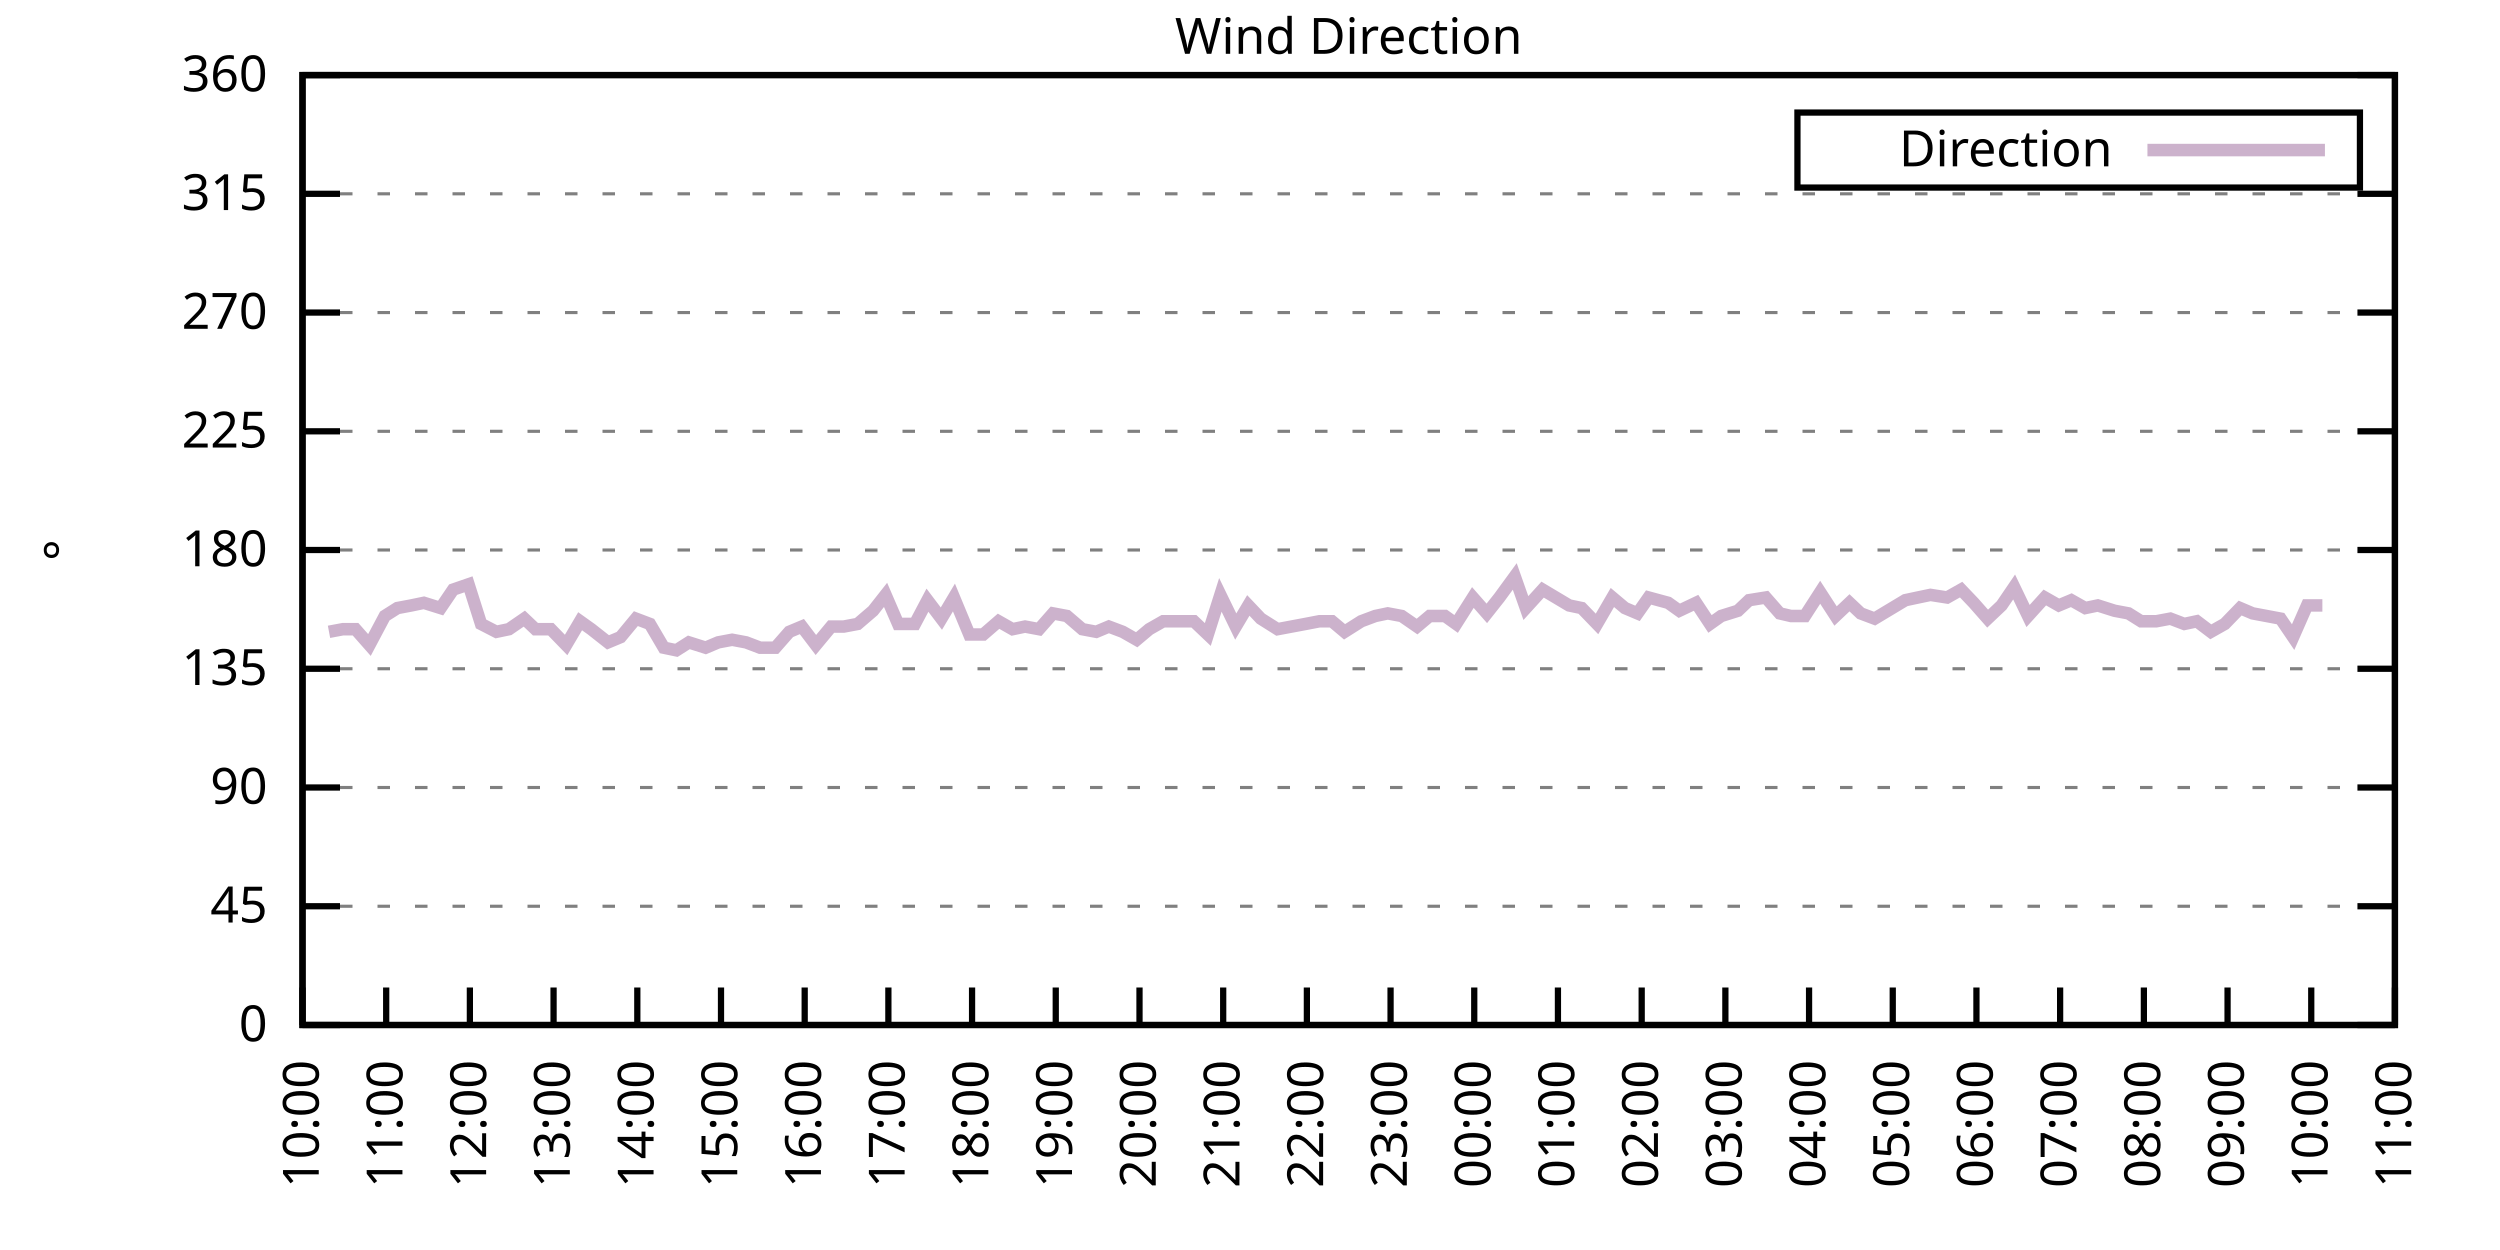
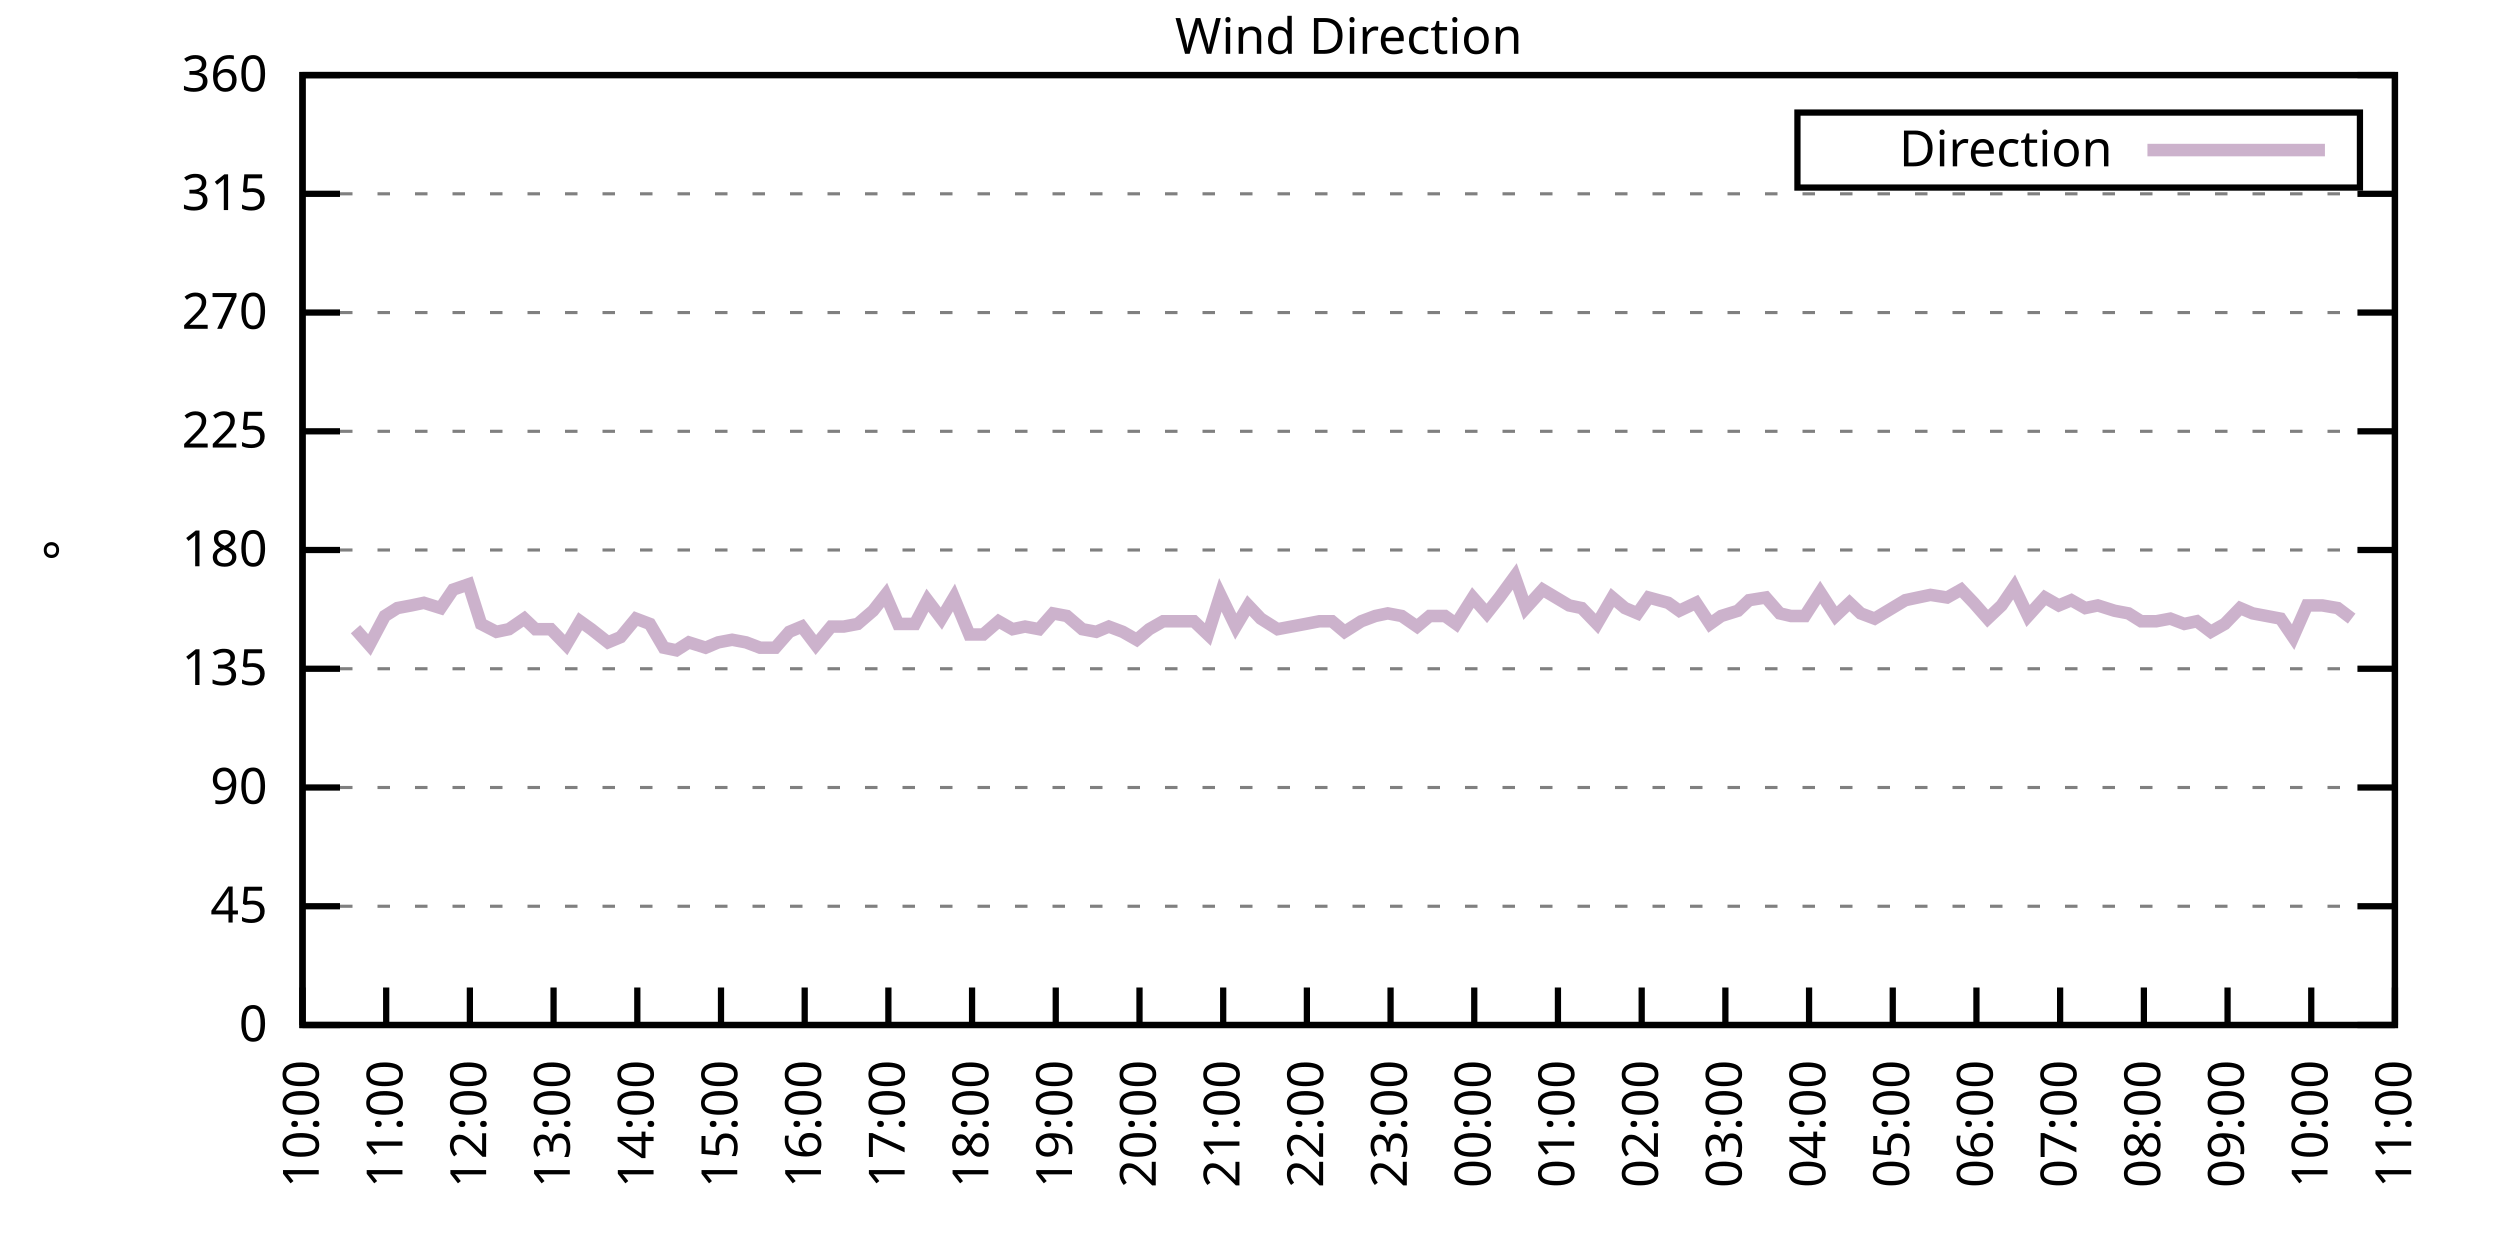
<svg xmlns="http://www.w3.org/2000/svg" xmlns:xlink="http://www.w3.org/1999/xlink" width="400" height="200" viewBox="0 0 400 200">
  <g id="gnuplot_canvas">
    <rect x="0" y="0" width="400" height="200" fill="none" />
    <defs>
      <circle id="gpDot" r="0.5" stroke-width="0.5" stroke="currentColor" />
      <path id="gpPt0" stroke-width="0.333" stroke="currentColor" d="M-1,0 h2 M0,-1 v2" />
      <path id="gpPt1" stroke-width="0.333" stroke="currentColor" d="M-1,-1 L1,1 M1,-1 L-1,1" />
      <path id="gpPt2" stroke-width="0.333" stroke="currentColor" d="M-1,0 L1,0 M0,-1 L0,1 M-1,-1 L1,1 M-1,1 L1,-1" />
      <rect id="gpPt3" stroke-width="0.333" stroke="currentColor" x="-1" y="-1" width="2" height="2" />
      <rect id="gpPt4" stroke-width="0.333" stroke="currentColor" fill="currentColor" x="-1" y="-1" width="2" height="2" />
      <circle id="gpPt5" stroke-width="0.333" stroke="currentColor" cx="0" cy="0" r="1" />
      <use xlink:href="#gpPt5" id="gpPt6" fill="currentColor" stroke="none" />
      <path id="gpPt7" stroke-width="0.333" stroke="currentColor" d="M0,-1.33 L-1.33,0.67 L1.33,0.67 z" />
      <use xlink:href="#gpPt7" id="gpPt8" fill="currentColor" stroke="none" />
      <use xlink:href="#gpPt7" id="gpPt9" stroke="currentColor" transform="rotate(180)" />
      <use xlink:href="#gpPt9" id="gpPt10" fill="currentColor" stroke="none" />
      <use xlink:href="#gpPt3" id="gpPt11" stroke="currentColor" transform="rotate(45)" />
      <use xlink:href="#gpPt11" id="gpPt12" fill="currentColor" stroke="none" />
      <path id="gpPt13" stroke-width="0.333" stroke="currentColor" d="M0,1.330 L1.265,0.411 L0.782,-1.067 L-0.782,-1.076 L-1.265,0.411 z" />
      <use xlink:href="#gpPt13" id="gpPt14" fill="currentColor" stroke="none" />
      <filter id="textbox" filterUnits="objectBoundingBox" x="0" y="0" height="1" width="1">
        <feFlood flood-color="white" flood-opacity="1" result="bgnd" />
        <feComposite in="SourceGraphic" in2="bgnd" operator="atop" />
      </filter>
      <filter id="greybox" filterUnits="objectBoundingBox" x="0" y="0" height="1" width="1">
        <feFlood flood-color="lightgrey" flood-opacity="1" result="grey" />
        <feComposite in="SourceGraphic" in2="grey" operator="atop" />
      </filter>
    </defs>
    <g fill="none" color="white" stroke="currentColor" stroke-width="1.00" stroke-linecap="butt" stroke-linejoin="miter">
</g>
    <g fill="none" color="black" stroke="currentColor" stroke-width="1.00" stroke-linecap="butt" stroke-linejoin="miter">
      <g stroke="none" shape-rendering="crispEdges">
        <polygon fill="rgb(255, 255, 255)" points="48.40,164.00 383.18,164.00 383.18,12.02 48.40,12.02 " />
      </g>
    </g>
    <g fill="none" color="black" stroke="currentColor" stroke-width="1.00" stroke-linecap="butt" stroke-linejoin="miter">
</g>
    <g fill="none" color="black" stroke="black" stroke-width="0.50" stroke-linecap="butt" stroke-linejoin="miter">
</g>
    <g fill="none" color="gray" stroke="currentColor" stroke-width="0.50" stroke-linecap="butt" stroke-linejoin="miter">
      <path stroke="gray" stroke-dasharray="2,4" class="gridline" d="M48.40,164.00 L383.19,164.00  " />
    </g>
    <g fill="none" color="gray" stroke="gray" stroke-width="1.00" stroke-linecap="butt" stroke-linejoin="miter">
</g>
    <g fill="none" color="black" stroke="currentColor" stroke-width="1.00" stroke-linecap="butt" stroke-linejoin="miter">
      <path stroke="black" d="M48.40,164.00 L54.40,164.00 M383.19,164.00 L377.19,164.00  " />
      <g transform="translate(42.80,166.60)" stroke="none" fill="black" font-family="Sans" font-size="8.00" text-anchor="end">
        <text>
          <tspan font-family="Sans"> 0</tspan>
        </text>
      </g>
    </g>
    <g fill="none" color="black" stroke="currentColor" stroke-width="1.00" stroke-linecap="butt" stroke-linejoin="miter">
</g>
    <g fill="none" color="black" stroke="black" stroke-width="0.50" stroke-linecap="butt" stroke-linejoin="miter">
</g>
    <g fill="none" color="gray" stroke="currentColor" stroke-width="0.50" stroke-linecap="butt" stroke-linejoin="miter">
      <path stroke="gray" stroke-dasharray="2,4" class="gridline" d="M48.40,145.00 L383.19,145.00  " />
    </g>
    <g fill="none" color="gray" stroke="gray" stroke-width="1.00" stroke-linecap="butt" stroke-linejoin="miter">
</g>
    <g fill="none" color="black" stroke="currentColor" stroke-width="1.00" stroke-linecap="butt" stroke-linejoin="miter">
      <path stroke="black" d="M48.40,145.00 L54.40,145.00 M383.19,145.00 L377.19,145.00  " />
      <g transform="translate(42.80,147.60)" stroke="none" fill="black" font-family="Sans" font-size="8.00" text-anchor="end">
        <text>
          <tspan font-family="Sans"> 45</tspan>
        </text>
      </g>
    </g>
    <g fill="none" color="black" stroke="currentColor" stroke-width="1.00" stroke-linecap="butt" stroke-linejoin="miter">
</g>
    <g fill="none" color="black" stroke="black" stroke-width="0.50" stroke-linecap="butt" stroke-linejoin="miter">
</g>
    <g fill="none" color="gray" stroke="currentColor" stroke-width="0.50" stroke-linecap="butt" stroke-linejoin="miter">
      <path stroke="gray" stroke-dasharray="2,4" class="gridline" d="M48.40,126.00 L383.19,126.00  " />
    </g>
    <g fill="none" color="gray" stroke="gray" stroke-width="1.00" stroke-linecap="butt" stroke-linejoin="miter">
</g>
    <g fill="none" color="black" stroke="currentColor" stroke-width="1.00" stroke-linecap="butt" stroke-linejoin="miter">
      <path stroke="black" d="M48.40,126.00 L54.40,126.00 M383.19,126.00 L377.19,126.00  " />
      <g transform="translate(42.80,128.60)" stroke="none" fill="black" font-family="Sans" font-size="8.00" text-anchor="end">
        <text>
          <tspan font-family="Sans"> 90</tspan>
        </text>
      </g>
    </g>
    <g fill="none" color="black" stroke="currentColor" stroke-width="1.00" stroke-linecap="butt" stroke-linejoin="miter">
</g>
    <g fill="none" color="black" stroke="black" stroke-width="0.50" stroke-linecap="butt" stroke-linejoin="miter">
</g>
    <g fill="none" color="gray" stroke="currentColor" stroke-width="0.50" stroke-linecap="butt" stroke-linejoin="miter">
      <path stroke="gray" stroke-dasharray="2,4" class="gridline" d="M48.40,107.00 L383.19,107.00  " />
    </g>
    <g fill="none" color="gray" stroke="gray" stroke-width="1.00" stroke-linecap="butt" stroke-linejoin="miter">
</g>
    <g fill="none" color="black" stroke="currentColor" stroke-width="1.00" stroke-linecap="butt" stroke-linejoin="miter">
      <path stroke="black" d="M48.40,107.00 L54.40,107.00 M383.19,107.00 L377.19,107.00  " />
      <g transform="translate(42.80,109.60)" stroke="none" fill="black" font-family="Sans" font-size="8.00" text-anchor="end">
        <text>
          <tspan font-family="Sans"> 135</tspan>
        </text>
      </g>
    </g>
    <g fill="none" color="black" stroke="currentColor" stroke-width="1.00" stroke-linecap="butt" stroke-linejoin="miter">
</g>
    <g fill="none" color="black" stroke="black" stroke-width="0.50" stroke-linecap="butt" stroke-linejoin="miter">
</g>
    <g fill="none" color="gray" stroke="currentColor" stroke-width="0.50" stroke-linecap="butt" stroke-linejoin="miter">
      <path stroke="gray" stroke-dasharray="2,4" class="gridline" d="M48.40,88.00 L383.19,88.00  " />
    </g>
    <g fill="none" color="gray" stroke="gray" stroke-width="1.00" stroke-linecap="butt" stroke-linejoin="miter">
</g>
    <g fill="none" color="black" stroke="currentColor" stroke-width="1.00" stroke-linecap="butt" stroke-linejoin="miter">
      <path stroke="black" d="M48.40,88.00 L54.40,88.00 M383.19,88.00 L377.19,88.00  " />
      <g transform="translate(42.80,90.60)" stroke="none" fill="black" font-family="Sans" font-size="8.00" text-anchor="end">
        <text>
          <tspan font-family="Sans"> 180</tspan>
        </text>
      </g>
    </g>
    <g fill="none" color="black" stroke="currentColor" stroke-width="1.00" stroke-linecap="butt" stroke-linejoin="miter">
</g>
    <g fill="none" color="black" stroke="black" stroke-width="0.50" stroke-linecap="butt" stroke-linejoin="miter">
</g>
    <g fill="none" color="gray" stroke="currentColor" stroke-width="0.50" stroke-linecap="butt" stroke-linejoin="miter">
      <path stroke="gray" stroke-dasharray="2,4" class="gridline" d="M48.40,69.01 L383.19,69.01  " />
    </g>
    <g fill="none" color="gray" stroke="gray" stroke-width="1.00" stroke-linecap="butt" stroke-linejoin="miter">
</g>
    <g fill="none" color="black" stroke="currentColor" stroke-width="1.00" stroke-linecap="butt" stroke-linejoin="miter">
      <path stroke="black" d="M48.40,69.01 L54.40,69.01 M383.19,69.01 L377.19,69.01  " />
      <g transform="translate(42.80,71.61)" stroke="none" fill="black" font-family="Sans" font-size="8.00" text-anchor="end">
        <text>
          <tspan font-family="Sans"> 225</tspan>
        </text>
      </g>
    </g>
    <g fill="none" color="black" stroke="currentColor" stroke-width="1.00" stroke-linecap="butt" stroke-linejoin="miter">
</g>
    <g fill="none" color="black" stroke="black" stroke-width="0.50" stroke-linecap="butt" stroke-linejoin="miter">
</g>
    <g fill="none" color="gray" stroke="currentColor" stroke-width="0.50" stroke-linecap="butt" stroke-linejoin="miter">
      <path stroke="gray" stroke-dasharray="2,4" class="gridline" d="M48.40,50.01 L383.19,50.01  " />
    </g>
    <g fill="none" color="gray" stroke="gray" stroke-width="1.00" stroke-linecap="butt" stroke-linejoin="miter">
</g>
    <g fill="none" color="black" stroke="currentColor" stroke-width="1.00" stroke-linecap="butt" stroke-linejoin="miter">
      <path stroke="black" d="M48.40,50.01 L54.40,50.01 M383.19,50.01 L377.19,50.01  " />
      <g transform="translate(42.80,52.61)" stroke="none" fill="black" font-family="Sans" font-size="8.00" text-anchor="end">
        <text>
          <tspan font-family="Sans"> 270</tspan>
        </text>
      </g>
    </g>
    <g fill="none" color="black" stroke="currentColor" stroke-width="1.00" stroke-linecap="butt" stroke-linejoin="miter">
</g>
    <g fill="none" color="black" stroke="black" stroke-width="0.50" stroke-linecap="butt" stroke-linejoin="miter">
</g>
    <g fill="none" color="gray" stroke="currentColor" stroke-width="0.50" stroke-linecap="butt" stroke-linejoin="miter">
      <path stroke="gray" stroke-dasharray="2,4" class="gridline" d="M48.40,31.01 L383.19,31.01  " />
    </g>
    <g fill="none" color="gray" stroke="gray" stroke-width="1.00" stroke-linecap="butt" stroke-linejoin="miter">
</g>
    <g fill="none" color="black" stroke="currentColor" stroke-width="1.00" stroke-linecap="butt" stroke-linejoin="miter">
      <path stroke="black" d="M48.40,31.01 L54.40,31.01 M383.19,31.01 L377.19,31.01  " />
      <g transform="translate(42.80,33.61)" stroke="none" fill="black" font-family="Sans" font-size="8.00" text-anchor="end">
        <text>
          <tspan font-family="Sans"> 315</tspan>
        </text>
      </g>
    </g>
    <g fill="none" color="black" stroke="currentColor" stroke-width="1.00" stroke-linecap="butt" stroke-linejoin="miter">
</g>
    <g fill="none" color="black" stroke="black" stroke-width="0.50" stroke-linecap="butt" stroke-linejoin="miter">
</g>
    <g fill="none" color="gray" stroke="currentColor" stroke-width="0.50" stroke-linecap="butt" stroke-linejoin="miter">
      <path stroke="gray" stroke-dasharray="2,4" class="gridline" d="M48.40,12.01 L383.19,12.01  " />
    </g>
    <g fill="none" color="gray" stroke="gray" stroke-width="1.00" stroke-linecap="butt" stroke-linejoin="miter">
</g>
    <g fill="none" color="black" stroke="currentColor" stroke-width="1.00" stroke-linecap="butt" stroke-linejoin="miter">
      <path stroke="black" d="M48.40,12.01 L54.40,12.01 M383.19,12.01 L377.19,12.01  " />
      <g transform="translate(42.80,14.61)" stroke="none" fill="black" font-family="Sans" font-size="8.00" text-anchor="end">
        <text>
          <tspan font-family="Sans"> 360</tspan>
        </text>
      </g>
    </g>
    <g fill="none" color="black" stroke="currentColor" stroke-width="1.00" stroke-linecap="butt" stroke-linejoin="miter">
      <path stroke="black" d="M48.40,164.00 L48.40,158.00  " />
      <g transform="translate(51.00,169.60) rotate(270.00)" stroke="none" fill="black" font-family="Sans" font-size="8.00" text-anchor="end">
        <text>
          <tspan font-family="Sans">10:00</tspan>
        </text>
      </g>
    </g>
    <g fill="none" color="black" stroke="currentColor" stroke-width="1.00" stroke-linecap="butt" stroke-linejoin="miter">
      <path stroke="black" d="M61.79,164.00 L61.79,158.00  " />
      <g transform="translate(64.39,169.60) rotate(270.00)" stroke="none" fill="black" font-family="Sans" font-size="8.00" text-anchor="end">
        <text>
          <tspan font-family="Sans">11:00</tspan>
        </text>
      </g>
    </g>
    <g fill="none" color="black" stroke="currentColor" stroke-width="1.00" stroke-linecap="butt" stroke-linejoin="miter">
      <path stroke="black" d="M75.18,164.00 L75.18,158.00  " />
      <g transform="translate(77.78,169.60) rotate(270.00)" stroke="none" fill="black" font-family="Sans" font-size="8.00" text-anchor="end">
        <text>
          <tspan font-family="Sans">12:00</tspan>
        </text>
      </g>
    </g>
    <g fill="none" color="black" stroke="currentColor" stroke-width="1.00" stroke-linecap="butt" stroke-linejoin="miter">
      <path stroke="black" d="M88.57,164.00 L88.57,158.00  " />
      <g transform="translate(91.17,169.60) rotate(270.00)" stroke="none" fill="black" font-family="Sans" font-size="8.00" text-anchor="end">
        <text>
          <tspan font-family="Sans">13:00</tspan>
        </text>
      </g>
    </g>
    <g fill="none" color="black" stroke="currentColor" stroke-width="1.00" stroke-linecap="butt" stroke-linejoin="miter">
      <path stroke="black" d="M101.97,164.00 L101.97,158.00  " />
      <g transform="translate(104.57,169.60) rotate(270.00)" stroke="none" fill="black" font-family="Sans" font-size="8.00" text-anchor="end">
        <text>
          <tspan font-family="Sans">14:00</tspan>
        </text>
      </g>
    </g>
    <g fill="none" color="black" stroke="currentColor" stroke-width="1.00" stroke-linecap="butt" stroke-linejoin="miter">
      <path stroke="black" d="M115.36,164.00 L115.36,158.00  " />
      <g transform="translate(117.96,169.60) rotate(270.00)" stroke="none" fill="black" font-family="Sans" font-size="8.00" text-anchor="end">
        <text>
          <tspan font-family="Sans">15:00</tspan>
        </text>
      </g>
    </g>
    <g fill="none" color="black" stroke="currentColor" stroke-width="1.00" stroke-linecap="butt" stroke-linejoin="miter">
      <path stroke="black" d="M128.75,164.00 L128.75,158.00  " />
      <g transform="translate(131.35,169.60) rotate(270.00)" stroke="none" fill="black" font-family="Sans" font-size="8.00" text-anchor="end">
        <text>
          <tspan font-family="Sans">16:00</tspan>
        </text>
      </g>
    </g>
    <g fill="none" color="black" stroke="currentColor" stroke-width="1.00" stroke-linecap="butt" stroke-linejoin="miter">
      <path stroke="black" d="M142.14,164.00 L142.14,158.00  " />
      <g transform="translate(144.74,169.60) rotate(270.00)" stroke="none" fill="black" font-family="Sans" font-size="8.00" text-anchor="end">
        <text>
          <tspan font-family="Sans">17:00</tspan>
        </text>
      </g>
    </g>
    <g fill="none" color="black" stroke="currentColor" stroke-width="1.00" stroke-linecap="butt" stroke-linejoin="miter">
      <path stroke="black" d="M155.53,164.00 L155.53,158.00  " />
      <g transform="translate(158.13,169.60) rotate(270.00)" stroke="none" fill="black" font-family="Sans" font-size="8.00" text-anchor="end">
        <text>
          <tspan font-family="Sans">18:00</tspan>
        </text>
      </g>
    </g>
    <g fill="none" color="black" stroke="currentColor" stroke-width="1.00" stroke-linecap="butt" stroke-linejoin="miter">
      <path stroke="black" d="M168.92,164.00 L168.92,158.00  " />
      <g transform="translate(171.52,169.60) rotate(270.00)" stroke="none" fill="black" font-family="Sans" font-size="8.00" text-anchor="end">
        <text>
          <tspan font-family="Sans">19:00</tspan>
        </text>
      </g>
    </g>
    <g fill="none" color="black" stroke="currentColor" stroke-width="1.00" stroke-linecap="butt" stroke-linejoin="miter">
      <path stroke="black" d="M182.32,164.00 L182.32,158.00  " />
      <g transform="translate(184.92,169.60) rotate(270.00)" stroke="none" fill="black" font-family="Sans" font-size="8.00" text-anchor="end">
        <text>
          <tspan font-family="Sans">20:00</tspan>
        </text>
      </g>
    </g>
    <g fill="none" color="black" stroke="currentColor" stroke-width="1.00" stroke-linecap="butt" stroke-linejoin="miter">
      <path stroke="black" d="M195.71,164.00 L195.71,158.00  " />
      <g transform="translate(198.31,169.60) rotate(270.00)" stroke="none" fill="black" font-family="Sans" font-size="8.00" text-anchor="end">
        <text>
          <tspan font-family="Sans">21:00</tspan>
        </text>
      </g>
    </g>
    <g fill="none" color="black" stroke="currentColor" stroke-width="1.00" stroke-linecap="butt" stroke-linejoin="miter">
      <path stroke="black" d="M209.10,164.00 L209.10,158.00  " />
      <g transform="translate(211.70,169.60) rotate(270.00)" stroke="none" fill="black" font-family="Sans" font-size="8.00" text-anchor="end">
        <text>
          <tspan font-family="Sans">22:00</tspan>
        </text>
      </g>
    </g>
    <g fill="none" color="black" stroke="currentColor" stroke-width="1.00" stroke-linecap="butt" stroke-linejoin="miter">
      <path stroke="black" d="M222.49,164.00 L222.49,158.00  " />
      <g transform="translate(225.09,169.60) rotate(270.00)" stroke="none" fill="black" font-family="Sans" font-size="8.00" text-anchor="end">
        <text>
          <tspan font-family="Sans">23:00</tspan>
        </text>
      </g>
    </g>
    <g fill="none" color="black" stroke="currentColor" stroke-width="1.00" stroke-linecap="butt" stroke-linejoin="miter">
      <path stroke="black" d="M235.88,164.00 L235.88,158.00  " />
      <g transform="translate(238.48,169.60) rotate(270.00)" stroke="none" fill="black" font-family="Sans" font-size="8.00" text-anchor="end">
        <text>
          <tspan font-family="Sans">00:00</tspan>
        </text>
      </g>
    </g>
    <g fill="none" color="black" stroke="currentColor" stroke-width="1.00" stroke-linecap="butt" stroke-linejoin="miter">
      <path stroke="black" d="M249.27,164.00 L249.27,158.00  " />
      <g transform="translate(251.87,169.60) rotate(270.00)" stroke="none" fill="black" font-family="Sans" font-size="8.00" text-anchor="end">
        <text>
          <tspan font-family="Sans">01:00</tspan>
        </text>
      </g>
    </g>
    <g fill="none" color="black" stroke="currentColor" stroke-width="1.00" stroke-linecap="butt" stroke-linejoin="miter">
      <path stroke="black" d="M262.67,164.00 L262.67,158.00  " />
      <g transform="translate(265.27,169.60) rotate(270.00)" stroke="none" fill="black" font-family="Sans" font-size="8.00" text-anchor="end">
        <text>
          <tspan font-family="Sans">02:00</tspan>
        </text>
      </g>
    </g>
    <g fill="none" color="black" stroke="currentColor" stroke-width="1.00" stroke-linecap="butt" stroke-linejoin="miter">
      <path stroke="black" d="M276.06,164.00 L276.06,158.00  " />
      <g transform="translate(278.66,169.60) rotate(270.00)" stroke="none" fill="black" font-family="Sans" font-size="8.00" text-anchor="end">
        <text>
          <tspan font-family="Sans">03:00</tspan>
        </text>
      </g>
    </g>
    <g fill="none" color="black" stroke="currentColor" stroke-width="1.00" stroke-linecap="butt" stroke-linejoin="miter">
      <path stroke="black" d="M289.45,164.00 L289.45,158.00  " />
      <g transform="translate(292.05,169.60) rotate(270.00)" stroke="none" fill="black" font-family="Sans" font-size="8.00" text-anchor="end">
        <text>
          <tspan font-family="Sans">04:00</tspan>
        </text>
      </g>
    </g>
    <g fill="none" color="black" stroke="currentColor" stroke-width="1.00" stroke-linecap="butt" stroke-linejoin="miter">
      <path stroke="black" d="M302.84,164.00 L302.84,158.00  " />
      <g transform="translate(305.44,169.60) rotate(270.00)" stroke="none" fill="black" font-family="Sans" font-size="8.00" text-anchor="end">
        <text>
          <tspan font-family="Sans">05:00</tspan>
        </text>
      </g>
    </g>
    <g fill="none" color="black" stroke="currentColor" stroke-width="1.00" stroke-linecap="butt" stroke-linejoin="miter">
      <path stroke="black" d="M316.23,164.00 L316.23,158.00  " />
      <g transform="translate(318.83,169.60) rotate(270.00)" stroke="none" fill="black" font-family="Sans" font-size="8.00" text-anchor="end">
        <text>
          <tspan font-family="Sans">06:00</tspan>
        </text>
      </g>
    </g>
    <g fill="none" color="black" stroke="currentColor" stroke-width="1.00" stroke-linecap="butt" stroke-linejoin="miter">
      <path stroke="black" d="M329.62,164.00 L329.62,158.00  " />
      <g transform="translate(332.22,169.60) rotate(270.00)" stroke="none" fill="black" font-family="Sans" font-size="8.00" text-anchor="end">
        <text>
          <tspan font-family="Sans">07:00</tspan>
        </text>
      </g>
    </g>
    <g fill="none" color="black" stroke="currentColor" stroke-width="1.00" stroke-linecap="butt" stroke-linejoin="miter">
      <path stroke="black" d="M343.02,164.00 L343.02,158.00  " />
      <g transform="translate(345.62,169.60) rotate(270.00)" stroke="none" fill="black" font-family="Sans" font-size="8.00" text-anchor="end">
        <text>
          <tspan font-family="Sans">08:00</tspan>
        </text>
      </g>
    </g>
    <g fill="none" color="black" stroke="currentColor" stroke-width="1.00" stroke-linecap="butt" stroke-linejoin="miter">
      <path stroke="black" d="M356.41,164.00 L356.41,158.00  " />
      <g transform="translate(359.01,169.60) rotate(270.00)" stroke="none" fill="black" font-family="Sans" font-size="8.00" text-anchor="end">
        <text>
          <tspan font-family="Sans">09:00</tspan>
        </text>
      </g>
    </g>
    <g fill="none" color="black" stroke="currentColor" stroke-width="1.00" stroke-linecap="butt" stroke-linejoin="miter">
      <path stroke="black" d="M369.80,164.00 L369.80,158.00  " />
      <g transform="translate(372.40,169.60) rotate(270.00)" stroke="none" fill="black" font-family="Sans" font-size="8.00" text-anchor="end">
        <text>
          <tspan font-family="Sans">10:00</tspan>
        </text>
      </g>
    </g>
    <g fill="none" color="black" stroke="currentColor" stroke-width="1.00" stroke-linecap="butt" stroke-linejoin="miter">
      <path stroke="black" d="M383.19,164.00 L383.19,158.00  " />
      <g transform="translate(385.79,169.60) rotate(270.00)" stroke="none" fill="black" font-family="Sans" font-size="8.00" text-anchor="end">
        <text>
          <tspan font-family="Sans">11:00</tspan>
        </text>
      </g>
    </g>
    <g fill="none" color="black" stroke="currentColor" stroke-width="1.00" stroke-linecap="butt" stroke-linejoin="miter">
</g>
    <g fill="none" color="black" stroke="currentColor" stroke-width="1.00" stroke-linecap="butt" stroke-linejoin="miter">
      <path stroke="black" d="M48.40,12.01 L48.40,164.00 L383.19,164.00 L383.19,12.01 L48.40,12.01 Z  " />
    </g>
    <g fill="none" color="black" stroke="currentColor" stroke-width="1.00" stroke-linecap="butt" stroke-linejoin="miter">
</g>
    <g fill="none" color="black" stroke="currentColor" stroke-width="1.00" stroke-linecap="butt" stroke-linejoin="miter">
      <path stroke="black" d="M287.59,30.01 L287.59,18.01 L377.59,18.01 L377.59,30.01 L287.59,30.01 Z  " />
    </g>
    <g id="Wind_direction_plot_1">
      <g fill="none" color="white" stroke="black" stroke-width="2.00" stroke-linecap="butt" stroke-linejoin="miter">
</g>
      <g fill="none" color="black" stroke="currentColor" stroke-width="2.00" stroke-linecap="butt" stroke-linejoin="miter">
        <g transform="translate(337.99,26.61)" stroke="none" fill="black" font-family="Sans" font-size="8.00" text-anchor="end">
          <text>
            <tspan font-family="Sans">Direction</tspan>
          </text>
        </g>
      </g>
      <g fill="none" color="black" stroke="currentColor" stroke-width="2.00" stroke-linecap="butt" stroke-linejoin="miter">
-         <path stroke="rgb(204, 178, 204)" d="M343.59,24.01 L371.99,24.01 M52.64,101.09 L54.87,100.67 L56.88,100.67 L59.11,103.20 L61.57,98.56 L63.58,97.29   L65.81,96.87 L67.82,96.45 L70.50,97.29 L72.50,94.34 L74.96,93.49 L76.97,99.83 L79.42,101.09 L81.43,100.67   L83.89,98.98 L85.67,100.67 L88.13,100.67 L90.58,103.20 L92.82,99.40 L94.60,100.67 L97.28,102.78 L99.29,101.94   L101.74,98.98 L103.98,99.83 L106.21,103.63 L108.22,104.05 L110.22,102.78 L112.90,103.63 L114.91,102.78 L117.14,102.36   L119.38,102.78 L121.61,103.63 L124.06,103.63 L126.29,101.09 L128.30,100.25 L130.54,103.20 L132.99,100.25 L135.00,100.25   L137.23,99.83 L139.69,97.72 L141.69,95.18 L143.70,99.83 L146.38,99.83 L148.39,96.03 L150.62,98.98 L152.63,95.60   L155.09,101.52 L157.32,101.52 L159.77,99.40 L162.01,100.67 L164.01,100.25 L166.25,100.67 L168.48,98.14 L170.71,98.56   L173.17,100.67 L175.40,101.09 L177.41,100.25 L179.64,101.09 L181.87,102.36 L183.88,100.67 L186.11,99.40 L188.57,99.40   L191.02,99.40 L193.25,101.52 L195.26,95.18 L197.72,100.25 L199.73,96.87 L201.73,98.98 L204.41,100.67 L206.64,100.25   L208.88,99.83 L211.11,99.40 L213.12,99.40 L215.13,101.09 L217.80,99.40 L220.04,98.56 L222.04,98.14 L224.28,98.56   L226.73,100.25 L228.74,98.56 L231.20,98.56 L232.98,99.83 L235.66,95.60 L237.89,98.14 L239.90,95.60 L242.36,92.23   L244.14,97.29 L246.82,94.34 L251.06,96.87 L253.07,97.29 L255.52,99.83 L257.98,95.60 L259.99,97.29 L262.00,98.14   L263.78,95.60 L266.91,96.45 L268.69,97.72 L271.37,96.45 L273.60,99.83 L275.39,98.56 L278.07,97.72 L279.85,96.03   L282.53,95.60 L284.76,98.14 L286.55,98.56 L288.78,98.56 L291.23,94.76 L293.69,98.56 L295.92,96.45 L297.71,98.14   L299.94,98.98 L304.85,96.03 L306.86,95.60 L308.87,95.18 L311.54,95.60 L313.78,94.34 L315.79,96.45 L318.02,98.98   L320.25,96.87 L322.26,93.92 L324.49,98.56 L327.17,95.60 L329.40,96.87 L331.41,96.03 L333.64,97.29 L335.65,96.87   L338.33,97.72 L340.56,98.14 L342.57,99.40 L345.02,99.40 L347.26,98.98 L349.49,99.83 L351.50,99.40 L353.73,101.09   L355.96,99.83 L358.42,97.29 L360.42,98.14 L362.66,98.56 L364.89,98.98 L366.90,101.94 L369.13,96.87 L371.58,96.87    " />
+         <path stroke="rgb(204, 178, 204)" d="M343.59,24.01 L371.99,24.01 M56.88,100.67 L59.11,103.20 L61.57,98.56 L63.58,97.29 L65.81,96.87 L67.82,96.45   L70.50,97.29 L72.50,94.34 L74.96,93.49 L76.97,99.83 L79.42,101.09 L81.43,100.67 L83.89,98.98 L85.67,100.67   L88.13,100.67 L90.58,103.20 L92.82,99.40 L94.60,100.67 L97.28,102.78 L99.29,101.94 L101.74,98.98 L103.98,99.83   L106.21,103.63 L108.22,104.05 L110.22,102.78 L112.90,103.63 L114.91,102.78 L117.14,102.36 L119.38,102.78 L121.61,103.63   L124.06,103.63 L126.29,101.09 L128.30,100.25 L130.54,103.20 L132.99,100.25 L135.00,100.25 L137.23,99.83 L139.69,97.72   L141.69,95.18 L143.70,99.83 L146.38,99.83 L148.39,96.03 L150.62,98.98 L152.63,95.60 L155.09,101.52 L157.32,101.52   L159.77,99.40 L162.01,100.67 L164.01,100.25 L166.25,100.67 L168.48,98.14 L170.71,98.56 L173.17,100.67 L175.40,101.09   L177.41,100.25 L179.64,101.09 L181.87,102.36 L183.88,100.67 L186.11,99.40 L188.57,99.40 L191.02,99.40 L193.25,101.52   L195.26,95.18 L197.72,100.25 L199.73,96.87 L201.73,98.98 L204.41,100.67 L206.64,100.25 L208.88,99.83 L211.11,99.40   L213.12,99.40 L215.13,101.09 L217.80,99.40 L220.04,98.56 L222.04,98.14 L224.28,98.56 L226.73,100.25 L228.74,98.56   L231.20,98.56 L232.98,99.83 L235.66,95.60 L237.89,98.14 L239.90,95.60 L242.36,92.23 L244.14,97.29 L246.82,94.34   L251.06,96.87 L253.07,97.29 L255.52,99.83 L257.98,95.60 L259.99,97.29 L262.00,98.14 L263.78,95.60 L266.91,96.45   L268.69,97.72 L271.37,96.45 L273.60,99.83 L275.39,98.56 L278.07,97.72 L279.85,96.03 L282.53,95.60 L284.76,98.14   L286.55,98.56 L288.78,98.56 L291.23,94.76 L293.69,98.56 L295.92,96.45 L297.71,98.14 L299.94,98.98 L304.85,96.03   L306.86,95.60 L308.87,95.18 L311.54,95.60 L313.78,94.34 L315.79,96.45 L318.02,98.98 L320.25,96.87 L322.26,93.92   L324.49,98.56 L327.17,95.60 L329.40,96.87 L331.41,96.03 L333.64,97.29 L335.65,96.87 L338.33,97.72 L340.56,98.14   L342.57,99.40 L345.02,99.40 L347.26,98.98 L349.49,99.83 L351.50,99.40 L353.73,101.09 L355.96,99.83 L358.42,97.29   L360.42,98.14 L362.66,98.56 L364.89,98.98 L366.90,101.94 L369.13,96.87 L371.58,96.87 L374.04,97.29 L376.27,98.98    " />
      </g>
    </g>
    <g fill="none" color="black" stroke="currentColor" stroke-width="2.00" stroke-linecap="butt" stroke-linejoin="miter">
</g>
    <g fill="none" color="black" stroke="black" stroke-width="1.00" stroke-linecap="butt" stroke-linejoin="miter">
</g>
    <g fill="none" color="black" stroke="currentColor" stroke-width="1.00" stroke-linecap="butt" stroke-linejoin="miter">
      <path stroke="black" d="M48.40,12.01 L48.40,164.00 L383.19,164.00 L383.19,12.01 L48.40,12.01 Z  " />
      <g transform="translate(12.80,88.01) rotate(270.00)" stroke="none" fill="black" font-family="Sans" font-size="8.00" text-anchor="middle">
        <text>
          <tspan font-family="Sans">°</tspan>
        </text>
      </g>
    </g>
    <g fill="none" color="black" stroke="currentColor" stroke-width="1.00" stroke-linecap="butt" stroke-linejoin="miter">
</g>
    <g fill="none" color="black" stroke="currentColor" stroke-width="1.00" stroke-linecap="butt" stroke-linejoin="miter">
      <g transform="translate(215.79,8.61)" stroke="none" fill="black" font-family="Sans" font-size="8.00" text-anchor="middle">
        <text>
          <tspan font-family="Sans">Wind Direction</tspan>
        </text>
      </g>
    </g>
    <g fill="none" color="black" stroke="currentColor" stroke-width="1.00" stroke-linecap="butt" stroke-linejoin="miter">
</g>
  </g>
</svg>
